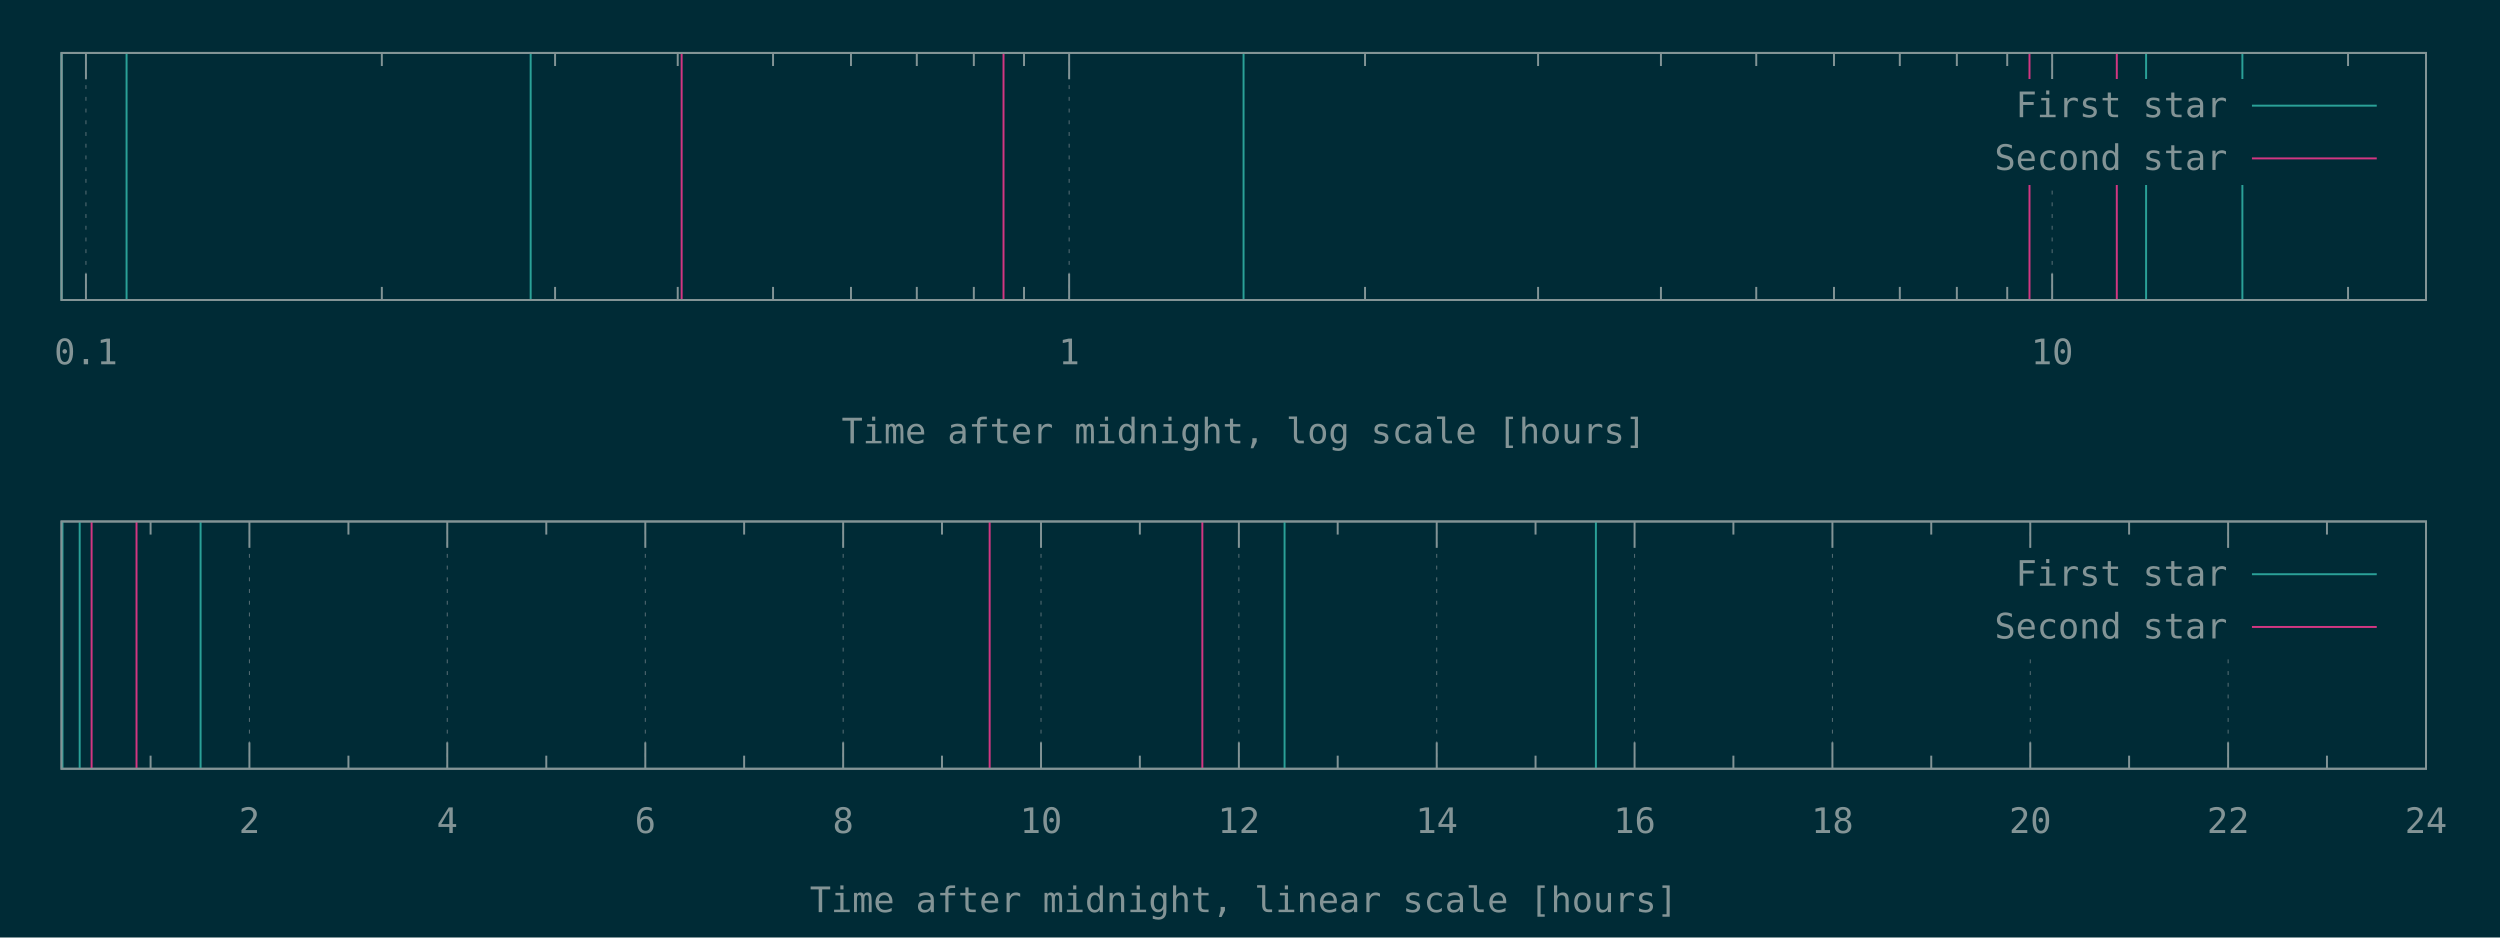
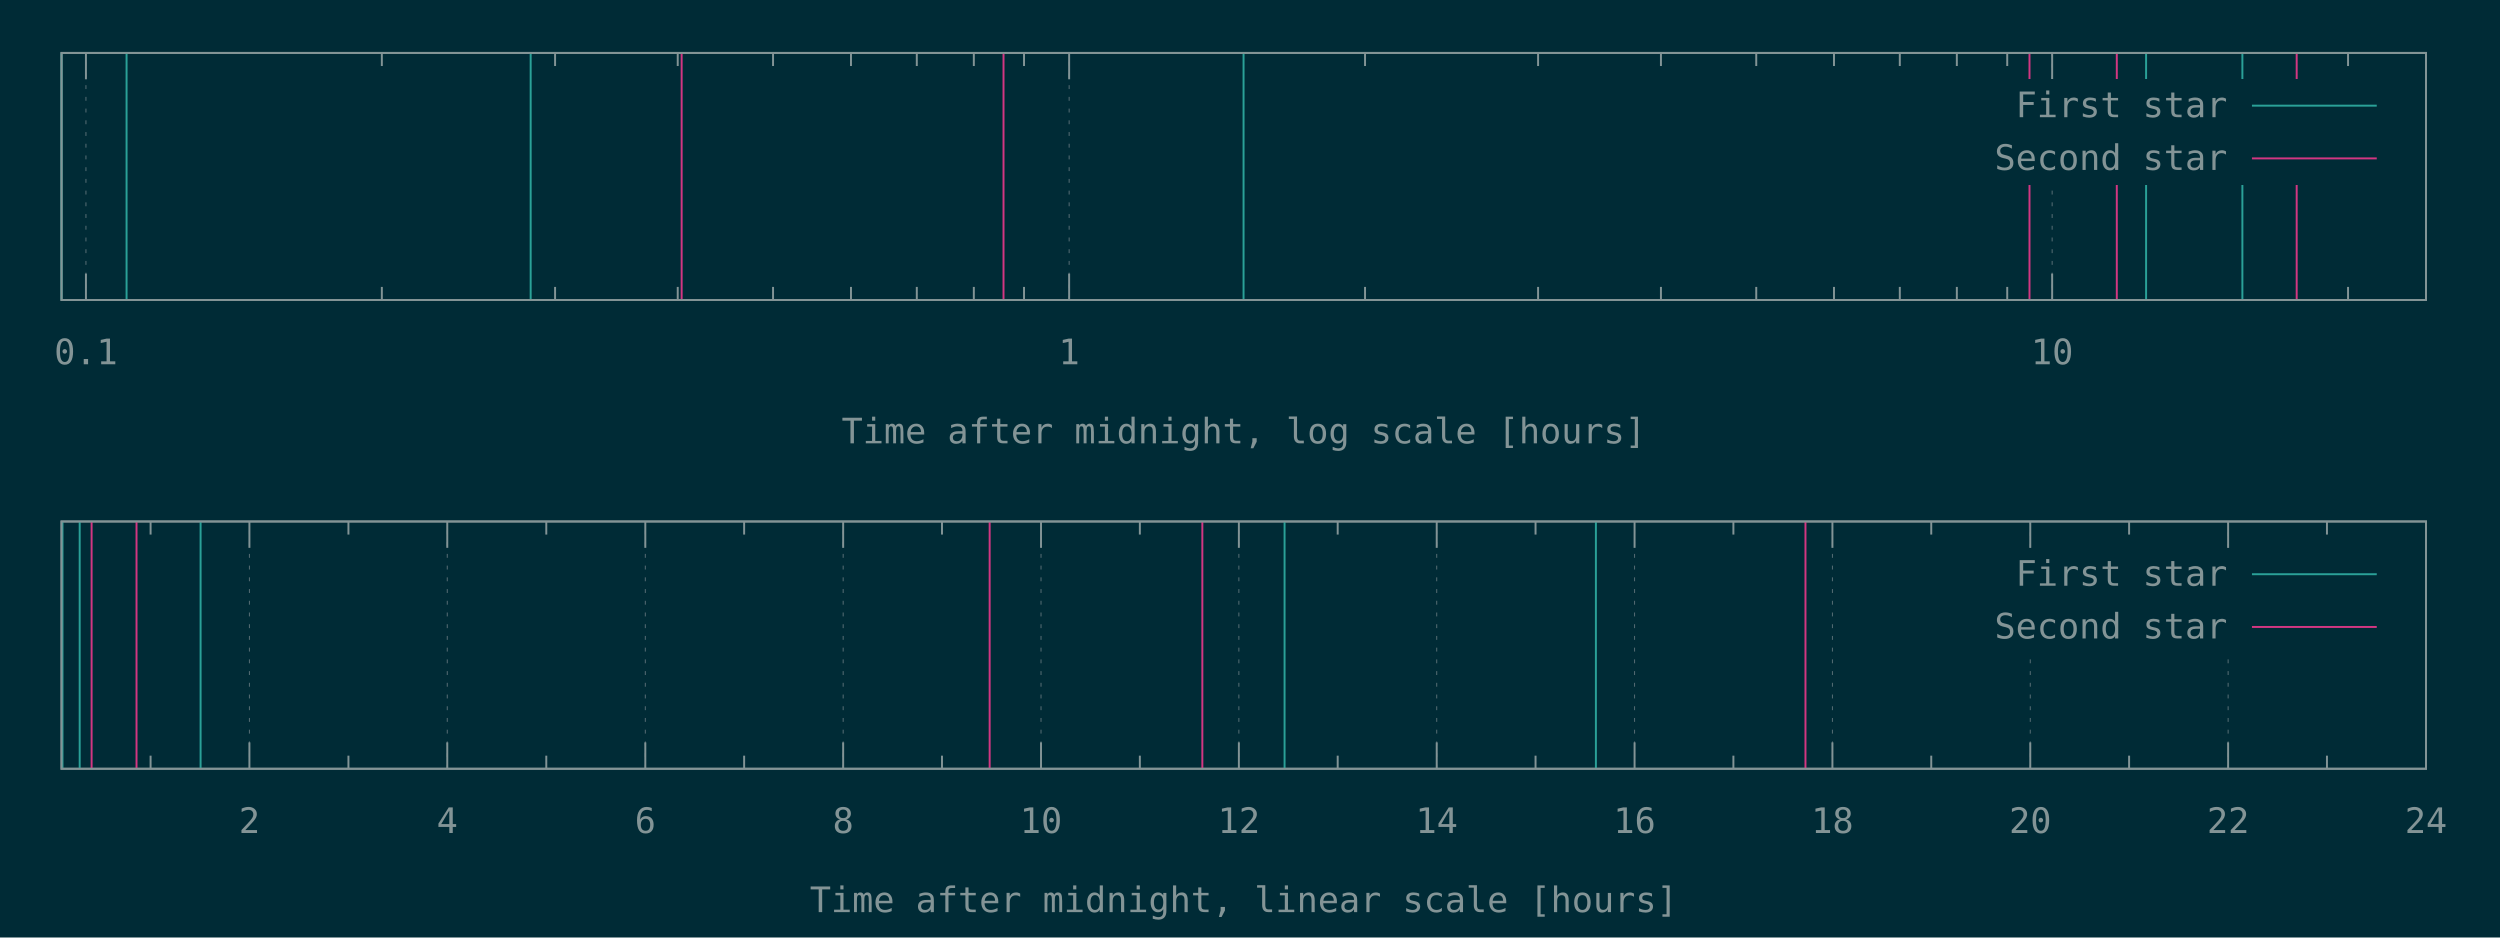
<svg xmlns="http://www.w3.org/2000/svg" xmlns:xlink="http://www.w3.org/1999/xlink" width="1280" height="480" viewBox="0 0 1280 480">
  <g id="gnuplot_canvas">
    <rect x="0" y="0" width="1280" height="480" fill="#002b36" />
    <defs>
      <circle id="gpDot" r="0.5" stroke-width="0.5" stroke="currentColor" />
      <path id="gpPt0" stroke-width="0.148" stroke="currentColor" d="M-1,0 h2 M0,-1 v2" />
      <path id="gpPt1" stroke-width="0.148" stroke="currentColor" d="M-1,-1 L1,1 M1,-1 L-1,1" />
      <path id="gpPt2" stroke-width="0.148" stroke="currentColor" d="M-1,0 L1,0 M0,-1 L0,1 M-1,-1 L1,1 M-1,1 L1,-1" />
      <rect id="gpPt3" stroke-width="0.148" stroke="currentColor" x="-1" y="-1" width="2" height="2" />
      <rect id="gpPt4" stroke-width="0.148" stroke="currentColor" fill="currentColor" x="-1" y="-1" width="2" height="2" />
      <circle id="gpPt5" stroke-width="0.148" stroke="currentColor" cx="0" cy="0" r="1" />
      <use xlink:href="#gpPt5" id="gpPt6" fill="currentColor" stroke="none" />
      <path id="gpPt7" stroke-width="0.148" stroke="currentColor" d="M0,-1.33 L-1.33,0.67 L1.33,0.67 z" />
      <use xlink:href="#gpPt7" id="gpPt8" fill="currentColor" stroke="none" />
      <use xlink:href="#gpPt7" id="gpPt9" stroke="currentColor" transform="rotate(180)" />
      <use xlink:href="#gpPt9" id="gpPt10" fill="currentColor" stroke="none" />
      <use xlink:href="#gpPt3" id="gpPt11" stroke="currentColor" transform="rotate(45)" />
      <use xlink:href="#gpPt11" id="gpPt12" fill="currentColor" stroke="none" />
      <path id="gpPt13" stroke-width="0.148" stroke="currentColor" d="M0,1.330 L1.265,0.411 L0.782,-1.067 L-0.782,-1.076 L-1.265,0.411 z" />
      <use xlink:href="#gpPt13" id="gpPt14" fill="currentColor" stroke="none" />
      <filter id="textbox" filterUnits="objectBoundingBox" x="0" y="0" height="1" width="1">
        <feFlood flood-color="#002B36" flood-opacity="1" result="bgnd" />
        <feComposite in="SourceGraphic" in2="bgnd" operator="atop" />
      </filter>
      <filter id="greybox" filterUnits="objectBoundingBox" x="0" y="0" height="1" width="1">
        <feFlood flood-color="lightgrey" flood-opacity="1" result="grey" />
        <feComposite in="SourceGraphic" in2="grey" operator="atop" />
      </filter>
    </defs>
    <g fill="none" color="#002B36" stroke="currentColor" stroke-width="1.00" stroke-linecap="butt" stroke-linejoin="miter">
</g>
    <g fill="none" color="black" stroke="currentColor" stroke-width="1.00" stroke-linecap="butt" stroke-linejoin="miter">
</g>
    <g fill="none" color="black" stroke="rgb(131, 148, 150)" stroke-width="0.50" stroke-linecap="butt" stroke-linejoin="miter">
</g>
    <g fill="none" color="gray" stroke="currentColor" stroke-width="0.50" stroke-linecap="butt" stroke-linejoin="miter">
      <path stroke="rgb( 88, 110, 117)" stroke-dasharray="2,4" class="gridline" d="M44.0,153.6 L44.0,27.1  " />
    </g>
    <g fill="none" color="gray" stroke="rgb( 88, 110, 117)" stroke-width="1.00" stroke-linecap="butt" stroke-linejoin="miter">
</g>
    <g fill="none" color="black" stroke="currentColor" stroke-width="1.00" stroke-linecap="butt" stroke-linejoin="miter">
      <path stroke="rgb(131, 148, 150)" d="M44.0,153.6 L44.0,140.1 M44.0,27.1 L44.0,40.6  " />
      <g transform="translate(44.0,186.5)" stroke="none" fill="rgb(131,148,150)" font-family="Inconsolata" font-size="18.00" text-anchor="middle">
        <text>
          <tspan font-family="Inconsolata"> 0.1</tspan>
        </text>
      </g>
    </g>
    <g fill="none" color="black" stroke="currentColor" stroke-width="1.00" stroke-linecap="butt" stroke-linejoin="miter">
      <path stroke="rgb(131, 148, 150)" d="M195.5,153.6 L195.5,146.9 M195.5,27.1 L195.5,33.8 M284.2,153.6 L284.2,146.9 M284.2,27.1 L284.2,33.8   M347.0,153.6 L347.0,146.9 M347.0,27.1 L347.0,33.8 M395.8,153.6 L395.8,146.9 M395.8,27.1 L395.8,33.8   M435.7,153.6 L435.7,146.9 M435.7,27.1 L435.7,33.8 M469.4,153.6 L469.4,146.9 M469.4,27.1 L469.4,33.8   M498.6,153.6 L498.6,146.9 M498.6,27.1 L498.6,33.8 M524.3,153.6 L524.3,146.9 M524.3,27.1 L524.3,33.8    " />
    </g>
    <g fill="none" color="black" stroke="rgb(131, 148, 150)" stroke-width="0.50" stroke-linecap="butt" stroke-linejoin="miter">
</g>
    <g fill="none" color="gray" stroke="currentColor" stroke-width="0.50" stroke-linecap="butt" stroke-linejoin="miter">
      <path stroke="rgb( 88, 110, 117)" stroke-dasharray="2,4" class="gridline" d="M547.4,153.6 L547.4,27.1  " />
    </g>
    <g fill="none" color="gray" stroke="rgb( 88, 110, 117)" stroke-width="1.00" stroke-linecap="butt" stroke-linejoin="miter">
</g>
    <g fill="none" color="black" stroke="currentColor" stroke-width="1.00" stroke-linecap="butt" stroke-linejoin="miter">
      <path stroke="rgb(131, 148, 150)" d="M547.4,153.6 L547.4,140.1 M547.4,27.1 L547.4,40.6  " />
      <g transform="translate(547.4,186.5)" stroke="none" fill="rgb(131,148,150)" font-family="Inconsolata" font-size="18.00" text-anchor="middle">
        <text>
          <tspan font-family="Inconsolata"> 1</tspan>
        </text>
      </g>
    </g>
    <g fill="none" color="black" stroke="currentColor" stroke-width="1.00" stroke-linecap="butt" stroke-linejoin="miter">
      <path stroke="rgb(131, 148, 150)" d="M698.9,153.6 L698.9,146.9 M698.9,27.1 L698.9,33.8 M787.5,153.6 L787.5,146.9 M787.5,27.1 L787.5,33.8   M850.4,153.6 L850.4,146.9 M850.4,27.1 L850.4,33.8 M899.2,153.6 L899.2,146.9 M899.2,27.1 L899.2,33.8   M939.0,153.6 L939.0,146.9 M939.0,27.1 L939.0,33.8 M972.7,153.6 L972.7,146.9 M972.7,27.1 L972.7,33.8   M1001.9,153.6 L1001.9,146.9 M1001.9,27.1 L1001.9,33.8 M1027.7,153.6 L1027.7,146.9 M1027.7,27.1 L1027.7,33.8    " />
    </g>
    <g fill="none" color="black" stroke="rgb(131, 148, 150)" stroke-width="0.50" stroke-linecap="butt" stroke-linejoin="miter">
</g>
    <g fill="none" color="gray" stroke="currentColor" stroke-width="0.50" stroke-linecap="butt" stroke-linejoin="miter">
      <path stroke="rgb( 88, 110, 117)" stroke-dasharray="2,4" class="gridline" d="M1050.7,153.6 L1050.7,94.6 M1050.7,40.6 L1050.7,27.1  " />
    </g>
    <g fill="none" color="gray" stroke="rgb( 88, 110, 117)" stroke-width="1.00" stroke-linecap="butt" stroke-linejoin="miter">
</g>
    <g fill="none" color="black" stroke="currentColor" stroke-width="1.00" stroke-linecap="butt" stroke-linejoin="miter">
      <path stroke="rgb(131, 148, 150)" d="M1050.7,153.6 L1050.7,140.1 M1050.7,27.1 L1050.7,40.6  " />
      <g transform="translate(1050.7,186.5)" stroke="none" fill="rgb(131,148,150)" font-family="Inconsolata" font-size="18.00" text-anchor="middle">
        <text>
          <tspan font-family="Inconsolata"> 10</tspan>
        </text>
      </g>
    </g>
    <g fill="none" color="black" stroke="currentColor" stroke-width="1.00" stroke-linecap="butt" stroke-linejoin="miter">
      <path stroke="rgb(131, 148, 150)" d="M1202.2,153.6 L1202.2,146.9 M1202.2,27.1 L1202.2,33.8  " />
    </g>
    <g fill="none" color="black" stroke="currentColor" stroke-width="1.00" stroke-linecap="butt" stroke-linejoin="miter">
      <path stroke="rgb(131, 148, 150)" d="M31.5,27.1 L31.5,153.6 L1242.1,153.6 L1242.1,27.1 L31.5,27.1 Z  " />
    </g>
    <g fill="none" color="black" stroke="currentColor" stroke-width="1.00" stroke-linecap="butt" stroke-linejoin="miter">
      <g transform="translate(636.8,227.0)" stroke="none" fill="rgb(131,148,150)" font-family="Inconsolata" font-size="18.00" text-anchor="middle">
        <text>
          <tspan font-family="Inconsolata">Time after midnight, log scale [hours]</tspan>
        </text>
      </g>
    </g>
    <g fill="none" color="black" stroke="currentColor" stroke-width="1.00" stroke-linecap="butt" stroke-linejoin="miter">
</g>
    <g id="gnuplot_plot_1a">
      <g fill="none" color="black" stroke="currentColor" stroke-width="1.00" stroke-linecap="butt" stroke-linejoin="miter">
        <path stroke="rgb( 42, 161, 152)" d="M31.5,153.6 L31.5,27.1 M64.8,153.6 L64.8,27.1 M271.7,153.6 L271.7,27.1 M636.7,153.6 L636.7,27.1   M1098.8,153.6 L1098.8,27.1 M1148.1,153.6 L1148.1,27.1  " />
      </g>
    </g>
    <g id="gnuplot_plot_2a">
      <g fill="none" color="black" stroke="currentColor" stroke-width="1.00" stroke-linecap="butt" stroke-linejoin="miter">
-         <path stroke="rgb(211,  54, 130)" d="M349.0,153.6 L349.0,27.1 M513.8,153.6 L513.8,27.1 M1039.1,153.6 L1039.1,27.1 M1083.8,153.6 L1083.8,27.1    " />
+         <path stroke="rgb(211,  54, 130)" d="M349.0,153.6 L349.0,27.1 M513.8,153.6 L513.8,27.1 M1039.1,153.6 L1039.1,27.1 M1083.8,153.6 L1083.8,27.1   M1175.9,153.6 L1175.9,27.1  " />
      </g>
    </g>
    <g stroke="none" shape-rendering="crispEdges">
      <polygon fill="#002B36" points="1001.8,94.6 1229.5,94.6 1229.5,40.6 1001.8,40.6 " />
    </g>
    <g id="gnuplot_plot_1a">
      <g fill="none" color="black" stroke="currentColor" stroke-width="1.00" stroke-linecap="butt" stroke-linejoin="miter">
        <g transform="translate(1140.4,60.0)" stroke="none" fill="rgb(131,148,150)" font-family="Inconsolata" font-size="18.00" text-anchor="end">
          <text>
            <tspan font-family="Inconsolata">First star</tspan>
          </text>
        </g>
      </g>
      <g fill="none" color="black" stroke="currentColor" stroke-width="1.00" stroke-linecap="butt" stroke-linejoin="miter">
        <path stroke="rgb( 42, 161, 152)" d="M1153.0,54.1 L1216.9,54.1  " />
      </g>
    </g>
    <g id="gnuplot_plot_2a">
      <g fill="none" color="black" stroke="currentColor" stroke-width="1.00" stroke-linecap="butt" stroke-linejoin="miter">
        <g transform="translate(1140.4,87.0)" stroke="none" fill="rgb(131,148,150)" font-family="Inconsolata" font-size="18.00" text-anchor="end">
          <text>
            <tspan font-family="Inconsolata">Second star</tspan>
          </text>
        </g>
      </g>
      <g fill="none" color="black" stroke="currentColor" stroke-width="1.00" stroke-linecap="butt" stroke-linejoin="miter">
        <path stroke="rgb(211,  54, 130)" d="M1153.0,81.1 L1216.9,81.1  " />
      </g>
    </g>
    <g fill="none" color="#002B36" stroke="rgb(211,  54, 130)" stroke-width="2.00" stroke-linecap="butt" stroke-linejoin="miter">
</g>
    <g fill="none" color="black" stroke="currentColor" stroke-width="2.00" stroke-linecap="butt" stroke-linejoin="miter">
</g>
    <g fill="none" color="black" stroke="black" stroke-width="1.00" stroke-linecap="butt" stroke-linejoin="miter">
</g>
    <g fill="none" color="black" stroke="currentColor" stroke-width="1.00" stroke-linecap="butt" stroke-linejoin="miter">
      <path stroke="rgb(131, 148, 150)" d="M31.5,27.1 L31.5,153.6 L1242.1,153.6 L1242.1,27.1 L31.5,27.1 Z  " />
    </g>
    <g fill="none" color="black" stroke="currentColor" stroke-width="1.00" stroke-linecap="butt" stroke-linejoin="miter">
</g>
    <g fill="none" color="black" stroke="currentColor" stroke-width="1.00" stroke-linecap="butt" stroke-linejoin="miter">
      <path stroke="rgb(131, 148, 150)" d="M77.1,393.6 L77.1,386.9 M77.1,267.0 L77.1,273.7  " />
    </g>
    <g fill="none" color="black" stroke="rgb(131, 148, 150)" stroke-width="0.50" stroke-linecap="butt" stroke-linejoin="miter">
</g>
    <g fill="none" color="gray" stroke="currentColor" stroke-width="0.50" stroke-linecap="butt" stroke-linejoin="miter">
      <path stroke="rgb( 88, 110, 117)" stroke-dasharray="2,4" class="gridline" d="M127.7,393.6 L127.7,267.0  " />
    </g>
    <g fill="none" color="gray" stroke="rgb( 88, 110, 117)" stroke-width="1.00" stroke-linecap="butt" stroke-linejoin="miter">
</g>
    <g fill="none" color="black" stroke="currentColor" stroke-width="1.00" stroke-linecap="butt" stroke-linejoin="miter">
      <path stroke="rgb(131, 148, 150)" d="M127.7,393.6 L127.7,380.1 M127.7,267.0 L127.7,280.5  " />
      <g transform="translate(127.7,426.5)" stroke="none" fill="rgb(131,148,150)" font-family="Inconsolata" font-size="18.00" text-anchor="middle">
        <text>
          <tspan font-family="Inconsolata"> 2</tspan>
        </text>
      </g>
    </g>
    <g fill="none" color="black" stroke="currentColor" stroke-width="1.00" stroke-linecap="butt" stroke-linejoin="miter">
      <path stroke="rgb(131, 148, 150)" d="M178.4,393.6 L178.4,386.9 M178.4,267.0 L178.4,273.7  " />
    </g>
    <g fill="none" color="black" stroke="rgb(131, 148, 150)" stroke-width="0.50" stroke-linecap="butt" stroke-linejoin="miter">
</g>
    <g fill="none" color="gray" stroke="currentColor" stroke-width="0.50" stroke-linecap="butt" stroke-linejoin="miter">
      <path stroke="rgb( 88, 110, 117)" stroke-dasharray="2,4" class="gridline" d="M229.0,393.6 L229.0,267.0  " />
    </g>
    <g fill="none" color="gray" stroke="rgb( 88, 110, 117)" stroke-width="1.00" stroke-linecap="butt" stroke-linejoin="miter">
</g>
    <g fill="none" color="black" stroke="currentColor" stroke-width="1.00" stroke-linecap="butt" stroke-linejoin="miter">
      <path stroke="rgb(131, 148, 150)" d="M229.0,393.6 L229.0,380.1 M229.0,267.0 L229.0,280.5  " />
      <g transform="translate(229.0,426.5)" stroke="none" fill="rgb(131,148,150)" font-family="Inconsolata" font-size="18.00" text-anchor="middle">
        <text>
          <tspan font-family="Inconsolata"> 4</tspan>
        </text>
      </g>
    </g>
    <g fill="none" color="black" stroke="currentColor" stroke-width="1.00" stroke-linecap="butt" stroke-linejoin="miter">
      <path stroke="rgb(131, 148, 150)" d="M279.7,393.6 L279.7,386.9 M279.7,267.0 L279.7,273.7  " />
    </g>
    <g fill="none" color="black" stroke="rgb(131, 148, 150)" stroke-width="0.50" stroke-linecap="butt" stroke-linejoin="miter">
</g>
    <g fill="none" color="gray" stroke="currentColor" stroke-width="0.50" stroke-linecap="butt" stroke-linejoin="miter">
      <path stroke="rgb( 88, 110, 117)" stroke-dasharray="2,4" class="gridline" d="M330.4,393.6 L330.4,267.0  " />
    </g>
    <g fill="none" color="gray" stroke="rgb( 88, 110, 117)" stroke-width="1.00" stroke-linecap="butt" stroke-linejoin="miter">
</g>
    <g fill="none" color="black" stroke="currentColor" stroke-width="1.00" stroke-linecap="butt" stroke-linejoin="miter">
      <path stroke="rgb(131, 148, 150)" d="M330.4,393.6 L330.4,380.1 M330.4,267.0 L330.4,280.5  " />
      <g transform="translate(330.4,426.5)" stroke="none" fill="rgb(131,148,150)" font-family="Inconsolata" font-size="18.00" text-anchor="middle">
        <text>
          <tspan font-family="Inconsolata"> 6</tspan>
        </text>
      </g>
    </g>
    <g fill="none" color="black" stroke="currentColor" stroke-width="1.00" stroke-linecap="butt" stroke-linejoin="miter">
      <path stroke="rgb(131, 148, 150)" d="M381.0,393.6 L381.0,386.9 M381.0,267.0 L381.0,273.7  " />
    </g>
    <g fill="none" color="black" stroke="rgb(131, 148, 150)" stroke-width="0.50" stroke-linecap="butt" stroke-linejoin="miter">
</g>
    <g fill="none" color="gray" stroke="currentColor" stroke-width="0.50" stroke-linecap="butt" stroke-linejoin="miter">
      <path stroke="rgb( 88, 110, 117)" stroke-dasharray="2,4" class="gridline" d="M431.7,393.6 L431.7,267.0  " />
    </g>
    <g fill="none" color="gray" stroke="rgb( 88, 110, 117)" stroke-width="1.00" stroke-linecap="butt" stroke-linejoin="miter">
</g>
    <g fill="none" color="black" stroke="currentColor" stroke-width="1.00" stroke-linecap="butt" stroke-linejoin="miter">
      <path stroke="rgb(131, 148, 150)" d="M431.7,393.6 L431.7,380.1 M431.7,267.0 L431.7,280.5  " />
      <g transform="translate(431.7,426.5)" stroke="none" fill="rgb(131,148,150)" font-family="Inconsolata" font-size="18.00" text-anchor="middle">
        <text>
          <tspan font-family="Inconsolata"> 8</tspan>
        </text>
      </g>
    </g>
    <g fill="none" color="black" stroke="currentColor" stroke-width="1.00" stroke-linecap="butt" stroke-linejoin="miter">
      <path stroke="rgb(131, 148, 150)" d="M482.3,393.6 L482.3,386.9 M482.3,267.0 L482.3,273.7  " />
    </g>
    <g fill="none" color="black" stroke="rgb(131, 148, 150)" stroke-width="0.50" stroke-linecap="butt" stroke-linejoin="miter">
</g>
    <g fill="none" color="gray" stroke="currentColor" stroke-width="0.50" stroke-linecap="butt" stroke-linejoin="miter">
      <path stroke="rgb( 88, 110, 117)" stroke-dasharray="2,4" class="gridline" d="M533.0,393.6 L533.0,267.0  " />
    </g>
    <g fill="none" color="gray" stroke="rgb( 88, 110, 117)" stroke-width="1.00" stroke-linecap="butt" stroke-linejoin="miter">
</g>
    <g fill="none" color="black" stroke="currentColor" stroke-width="1.00" stroke-linecap="butt" stroke-linejoin="miter">
      <path stroke="rgb(131, 148, 150)" d="M533.0,393.6 L533.0,380.1 M533.0,267.0 L533.0,280.5  " />
      <g transform="translate(533.0,426.5)" stroke="none" fill="rgb(131,148,150)" font-family="Inconsolata" font-size="18.00" text-anchor="middle">
        <text>
          <tspan font-family="Inconsolata"> 10</tspan>
        </text>
      </g>
    </g>
    <g fill="none" color="black" stroke="currentColor" stroke-width="1.00" stroke-linecap="butt" stroke-linejoin="miter">
      <path stroke="rgb(131, 148, 150)" d="M583.6,393.6 L583.6,386.9 M583.6,267.0 L583.6,273.7  " />
    </g>
    <g fill="none" color="black" stroke="rgb(131, 148, 150)" stroke-width="0.50" stroke-linecap="butt" stroke-linejoin="miter">
</g>
    <g fill="none" color="gray" stroke="currentColor" stroke-width="0.50" stroke-linecap="butt" stroke-linejoin="miter">
      <path stroke="rgb( 88, 110, 117)" stroke-dasharray="2,4" class="gridline" d="M634.3,393.6 L634.3,267.0  " />
    </g>
    <g fill="none" color="gray" stroke="rgb( 88, 110, 117)" stroke-width="1.00" stroke-linecap="butt" stroke-linejoin="miter">
</g>
    <g fill="none" color="black" stroke="currentColor" stroke-width="1.00" stroke-linecap="butt" stroke-linejoin="miter">
      <path stroke="rgb(131, 148, 150)" d="M634.3,393.6 L634.3,380.1 M634.3,267.0 L634.3,280.5  " />
      <g transform="translate(634.3,426.5)" stroke="none" fill="rgb(131,148,150)" font-family="Inconsolata" font-size="18.00" text-anchor="middle">
        <text>
          <tspan font-family="Inconsolata"> 12</tspan>
        </text>
      </g>
    </g>
    <g fill="none" color="black" stroke="currentColor" stroke-width="1.00" stroke-linecap="butt" stroke-linejoin="miter">
      <path stroke="rgb(131, 148, 150)" d="M684.9,393.6 L684.9,386.9 M684.9,267.0 L684.9,273.7  " />
    </g>
    <g fill="none" color="black" stroke="rgb(131, 148, 150)" stroke-width="0.50" stroke-linecap="butt" stroke-linejoin="miter">
</g>
    <g fill="none" color="gray" stroke="currentColor" stroke-width="0.50" stroke-linecap="butt" stroke-linejoin="miter">
      <path stroke="rgb( 88, 110, 117)" stroke-dasharray="2,4" class="gridline" d="M735.6,393.6 L735.6,267.0  " />
    </g>
    <g fill="none" color="gray" stroke="rgb( 88, 110, 117)" stroke-width="1.00" stroke-linecap="butt" stroke-linejoin="miter">
</g>
    <g fill="none" color="black" stroke="currentColor" stroke-width="1.00" stroke-linecap="butt" stroke-linejoin="miter">
      <path stroke="rgb(131, 148, 150)" d="M735.6,393.6 L735.6,380.1 M735.6,267.0 L735.6,280.5  " />
      <g transform="translate(735.6,426.5)" stroke="none" fill="rgb(131,148,150)" font-family="Inconsolata" font-size="18.00" text-anchor="middle">
        <text>
          <tspan font-family="Inconsolata"> 14</tspan>
        </text>
      </g>
    </g>
    <g fill="none" color="black" stroke="currentColor" stroke-width="1.00" stroke-linecap="butt" stroke-linejoin="miter">
      <path stroke="rgb(131, 148, 150)" d="M786.2,393.6 L786.2,386.9 M786.2,267.0 L786.2,273.7  " />
    </g>
    <g fill="none" color="black" stroke="rgb(131, 148, 150)" stroke-width="0.50" stroke-linecap="butt" stroke-linejoin="miter">
</g>
    <g fill="none" color="gray" stroke="currentColor" stroke-width="0.50" stroke-linecap="butt" stroke-linejoin="miter">
      <path stroke="rgb( 88, 110, 117)" stroke-dasharray="2,4" class="gridline" d="M836.9,393.6 L836.9,267.0  " />
    </g>
    <g fill="none" color="gray" stroke="rgb( 88, 110, 117)" stroke-width="1.00" stroke-linecap="butt" stroke-linejoin="miter">
</g>
    <g fill="none" color="black" stroke="currentColor" stroke-width="1.00" stroke-linecap="butt" stroke-linejoin="miter">
      <path stroke="rgb(131, 148, 150)" d="M836.9,393.6 L836.9,380.1 M836.9,267.0 L836.9,280.5  " />
      <g transform="translate(836.9,426.5)" stroke="none" fill="rgb(131,148,150)" font-family="Inconsolata" font-size="18.00" text-anchor="middle">
        <text>
          <tspan font-family="Inconsolata"> 16</tspan>
        </text>
      </g>
    </g>
    <g fill="none" color="black" stroke="currentColor" stroke-width="1.00" stroke-linecap="butt" stroke-linejoin="miter">
      <path stroke="rgb(131, 148, 150)" d="M887.5,393.6 L887.5,386.9 M887.5,267.0 L887.5,273.7  " />
    </g>
    <g fill="none" color="black" stroke="rgb(131, 148, 150)" stroke-width="0.50" stroke-linecap="butt" stroke-linejoin="miter">
</g>
    <g fill="none" color="gray" stroke="currentColor" stroke-width="0.50" stroke-linecap="butt" stroke-linejoin="miter">
      <path stroke="rgb( 88, 110, 117)" stroke-dasharray="2,4" class="gridline" d="M938.2,393.6 L938.2,267.0  " />
    </g>
    <g fill="none" color="gray" stroke="rgb( 88, 110, 117)" stroke-width="1.00" stroke-linecap="butt" stroke-linejoin="miter">
</g>
    <g fill="none" color="black" stroke="currentColor" stroke-width="1.00" stroke-linecap="butt" stroke-linejoin="miter">
      <path stroke="rgb(131, 148, 150)" d="M938.2,393.6 L938.2,380.1 M938.2,267.0 L938.2,280.5  " />
      <g transform="translate(938.2,426.5)" stroke="none" fill="rgb(131,148,150)" font-family="Inconsolata" font-size="18.00" text-anchor="middle">
        <text>
          <tspan font-family="Inconsolata"> 18</tspan>
        </text>
      </g>
    </g>
    <g fill="none" color="black" stroke="currentColor" stroke-width="1.00" stroke-linecap="butt" stroke-linejoin="miter">
      <path stroke="rgb(131, 148, 150)" d="M988.8,393.6 L988.8,386.9 M988.8,267.0 L988.8,273.7  " />
    </g>
    <g fill="none" color="black" stroke="rgb(131, 148, 150)" stroke-width="0.50" stroke-linecap="butt" stroke-linejoin="miter">
</g>
    <g fill="none" color="gray" stroke="currentColor" stroke-width="0.50" stroke-linecap="butt" stroke-linejoin="miter">
      <path stroke="rgb( 88, 110, 117)" stroke-dasharray="2,4" class="gridline" d="M1039.5,393.6 L1039.5,334.5 M1039.5,280.5 L1039.5,267.0  " />
    </g>
    <g fill="none" color="gray" stroke="rgb( 88, 110, 117)" stroke-width="1.00" stroke-linecap="butt" stroke-linejoin="miter">
</g>
    <g fill="none" color="black" stroke="currentColor" stroke-width="1.00" stroke-linecap="butt" stroke-linejoin="miter">
      <path stroke="rgb(131, 148, 150)" d="M1039.5,393.6 L1039.5,380.1 M1039.5,267.0 L1039.5,280.5  " />
      <g transform="translate(1039.5,426.5)" stroke="none" fill="rgb(131,148,150)" font-family="Inconsolata" font-size="18.00" text-anchor="middle">
        <text>
          <tspan font-family="Inconsolata"> 20</tspan>
        </text>
      </g>
    </g>
    <g fill="none" color="black" stroke="currentColor" stroke-width="1.00" stroke-linecap="butt" stroke-linejoin="miter">
      <path stroke="rgb(131, 148, 150)" d="M1090.1,393.6 L1090.1,386.9 M1090.1,267.0 L1090.1,273.7  " />
    </g>
    <g fill="none" color="black" stroke="rgb(131, 148, 150)" stroke-width="0.50" stroke-linecap="butt" stroke-linejoin="miter">
</g>
    <g fill="none" color="gray" stroke="currentColor" stroke-width="0.50" stroke-linecap="butt" stroke-linejoin="miter">
      <path stroke="rgb( 88, 110, 117)" stroke-dasharray="2,4" class="gridline" d="M1140.8,393.6 L1140.8,334.5 M1140.8,280.5 L1140.8,267.0  " />
    </g>
    <g fill="none" color="gray" stroke="rgb( 88, 110, 117)" stroke-width="1.00" stroke-linecap="butt" stroke-linejoin="miter">
</g>
    <g fill="none" color="black" stroke="currentColor" stroke-width="1.00" stroke-linecap="butt" stroke-linejoin="miter">
      <path stroke="rgb(131, 148, 150)" d="M1140.8,393.6 L1140.8,380.1 M1140.8,267.0 L1140.8,280.5  " />
      <g transform="translate(1140.8,426.5)" stroke="none" fill="rgb(131,148,150)" font-family="Inconsolata" font-size="18.00" text-anchor="middle">
        <text>
          <tspan font-family="Inconsolata"> 22</tspan>
        </text>
      </g>
    </g>
    <g fill="none" color="black" stroke="currentColor" stroke-width="1.00" stroke-linecap="butt" stroke-linejoin="miter">
      <path stroke="rgb(131, 148, 150)" d="M1191.4,393.6 L1191.4,386.9 M1191.4,267.0 L1191.4,273.7  " />
    </g>
    <g fill="none" color="black" stroke="rgb(131, 148, 150)" stroke-width="0.50" stroke-linecap="butt" stroke-linejoin="miter">
</g>
    <g fill="none" color="gray" stroke="currentColor" stroke-width="0.50" stroke-linecap="butt" stroke-linejoin="miter">
      <path stroke="rgb( 88, 110, 117)" stroke-dasharray="2,4" class="gridline" d="M1242.1,393.6 L1242.1,267.0  " />
    </g>
    <g fill="none" color="gray" stroke="rgb( 88, 110, 117)" stroke-width="1.00" stroke-linecap="butt" stroke-linejoin="miter">
</g>
    <g fill="none" color="black" stroke="currentColor" stroke-width="1.00" stroke-linecap="butt" stroke-linejoin="miter">
      <path stroke="rgb(131, 148, 150)" d="M1242.1,393.6 L1242.1,380.1 M1242.1,267.0 L1242.1,280.5  " />
      <g transform="translate(1242.1,426.5)" stroke="none" fill="rgb(131,148,150)" font-family="Inconsolata" font-size="18.00" text-anchor="middle">
        <text>
          <tspan font-family="Inconsolata"> 24</tspan>
        </text>
      </g>
    </g>
    <g fill="none" color="black" stroke="currentColor" stroke-width="1.00" stroke-linecap="butt" stroke-linejoin="miter">
</g>
    <g fill="none" color="black" stroke="currentColor" stroke-width="1.00" stroke-linecap="butt" stroke-linejoin="miter">
      <path stroke="rgb(131, 148, 150)" d="M31.5,267.0 L31.5,393.6 L1242.1,393.6 L1242.1,267.0 L31.5,267.0 Z  " />
    </g>
    <g fill="none" color="black" stroke="currentColor" stroke-width="1.00" stroke-linecap="butt" stroke-linejoin="miter">
      <g transform="translate(636.8,467.0)" stroke="none" fill="rgb(131,148,150)" font-family="Inconsolata" font-size="18.00" text-anchor="middle">
        <text>
          <tspan font-family="Inconsolata">Time after midnight, linear scale [hours]</tspan>
        </text>
      </g>
    </g>
    <g fill="none" color="black" stroke="currentColor" stroke-width="1.00" stroke-linecap="butt" stroke-linejoin="miter">
</g>
    <g id="gnuplot_plot_1b">
      <g fill="none" color="black" stroke="currentColor" stroke-width="1.00" stroke-linecap="butt" stroke-linejoin="miter">
        <path stroke="rgb( 42, 161, 152)" d="M32.0,393.6 L32.0,267.0 M40.8,393.6 L40.8,267.0 M102.7,393.6 L102.7,267.0 M657.7,393.6 L657.7,267.0   M817.1,393.6 L817.1,267.0  " />
      </g>
    </g>
    <g id="gnuplot_plot_2b">
      <g fill="none" color="black" stroke="currentColor" stroke-width="1.00" stroke-linecap="butt" stroke-linejoin="miter">
-         <path stroke="rgb(211,  54, 130)" d="M46.9,393.6 L46.9,267.0 M69.9,393.6 L69.9,267.0 M506.7,393.6 L506.7,267.0 M615.6,393.6 L615.6,267.0    " />
+         <path stroke="rgb(211,  54, 130)" d="M46.9,393.6 L46.9,267.0 M69.9,393.6 L69.9,267.0 M506.7,393.6 L506.7,267.0 M615.6,393.6 L615.6,267.0   M924.4,393.6 L924.4,267.0  " />
      </g>
    </g>
    <g stroke="none" shape-rendering="crispEdges">
      <polygon fill="#002B36" points="1001.8,334.5 1229.5,334.5 1229.5,280.5 1001.8,280.5 " />
    </g>
    <g id="gnuplot_plot_1b">
      <g fill="none" color="black" stroke="currentColor" stroke-width="1.00" stroke-linecap="butt" stroke-linejoin="miter">
        <g transform="translate(1140.4,299.9)" stroke="none" fill="rgb(131,148,150)" font-family="Inconsolata" font-size="18.00" text-anchor="end">
          <text>
            <tspan font-family="Inconsolata">First star</tspan>
          </text>
        </g>
      </g>
      <g fill="none" color="black" stroke="currentColor" stroke-width="1.00" stroke-linecap="butt" stroke-linejoin="miter">
        <path stroke="rgb( 42, 161, 152)" d="M1153.0,294.0 L1216.9,294.0  " />
      </g>
    </g>
    <g id="gnuplot_plot_2b">
      <g fill="none" color="black" stroke="currentColor" stroke-width="1.00" stroke-linecap="butt" stroke-linejoin="miter">
        <g transform="translate(1140.4,326.9)" stroke="none" fill="rgb(131,148,150)" font-family="Inconsolata" font-size="18.00" text-anchor="end">
          <text>
            <tspan font-family="Inconsolata">Second star</tspan>
          </text>
        </g>
      </g>
      <g fill="none" color="black" stroke="currentColor" stroke-width="1.00" stroke-linecap="butt" stroke-linejoin="miter">
        <path stroke="rgb(211,  54, 130)" d="M1153.0,321.0 L1216.9,321.0  " />
      </g>
    </g>
    <g fill="none" color="#002B36" stroke="rgb(211,  54, 130)" stroke-width="2.00" stroke-linecap="butt" stroke-linejoin="miter">
</g>
    <g fill="none" color="black" stroke="currentColor" stroke-width="2.00" stroke-linecap="butt" stroke-linejoin="miter">
</g>
    <g fill="none" color="black" stroke="black" stroke-width="1.00" stroke-linecap="butt" stroke-linejoin="miter">
</g>
    <g fill="none" color="black" stroke="currentColor" stroke-width="1.00" stroke-linecap="butt" stroke-linejoin="miter">
      <path stroke="rgb(131, 148, 150)" d="M31.5,267.0 L31.5,393.6 L1242.1,393.6 L1242.1,267.0 L31.5,267.0 Z  " />
    </g>
    <g fill="none" color="black" stroke="currentColor" stroke-width="1.00" stroke-linecap="butt" stroke-linejoin="miter">
</g>
  </g>
</svg>
